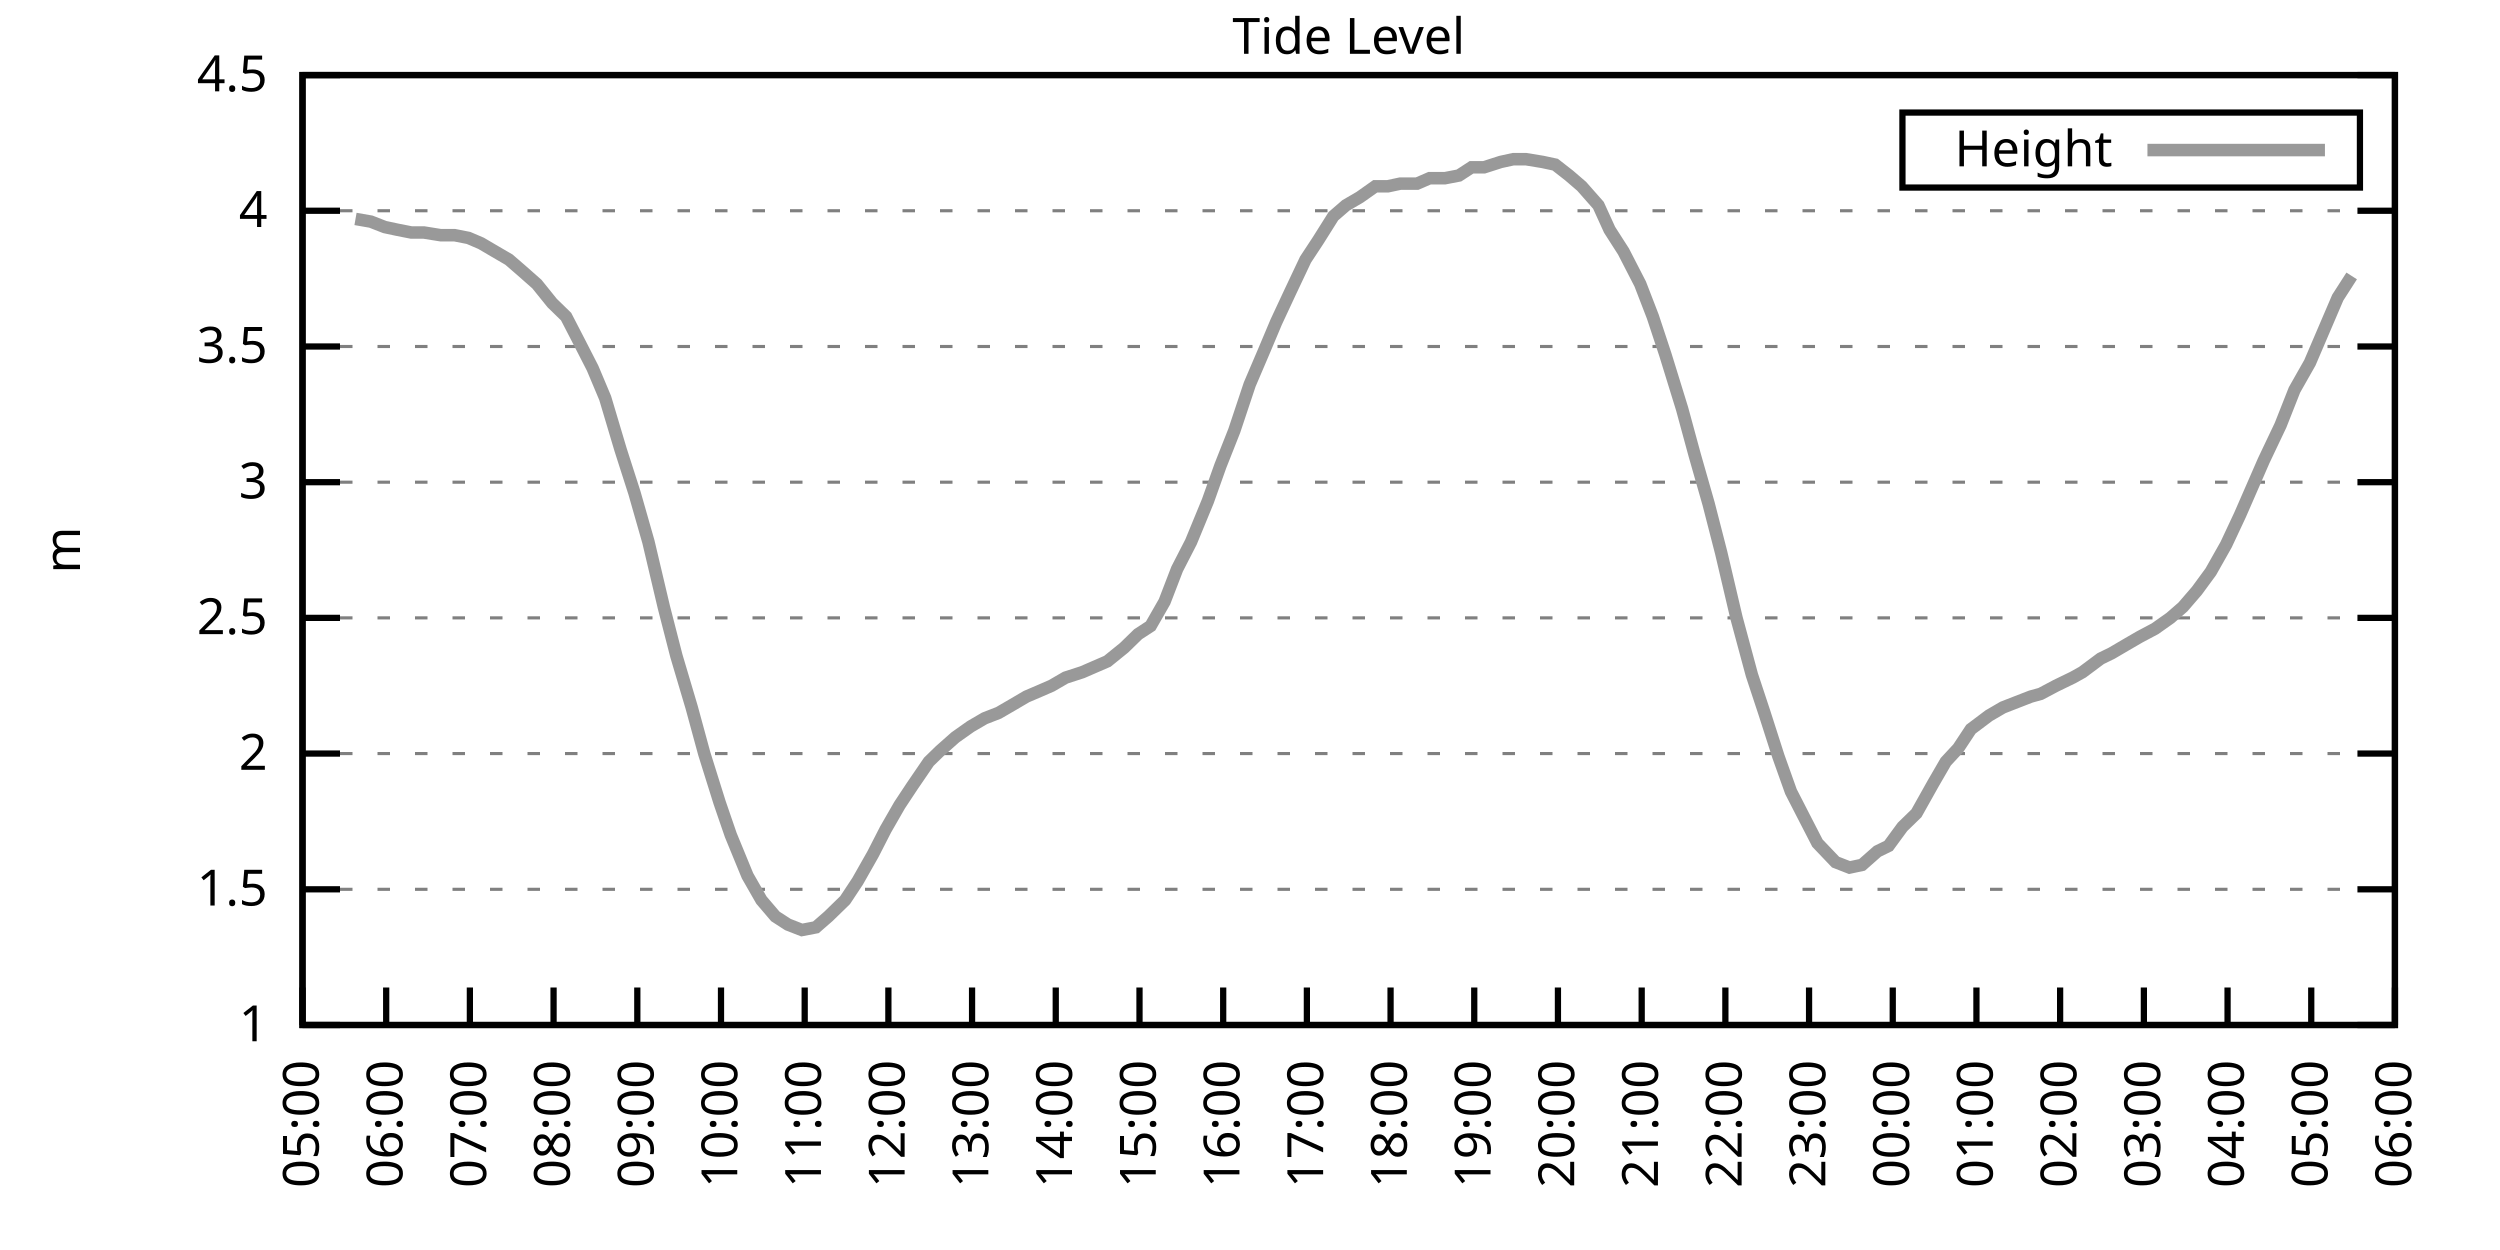
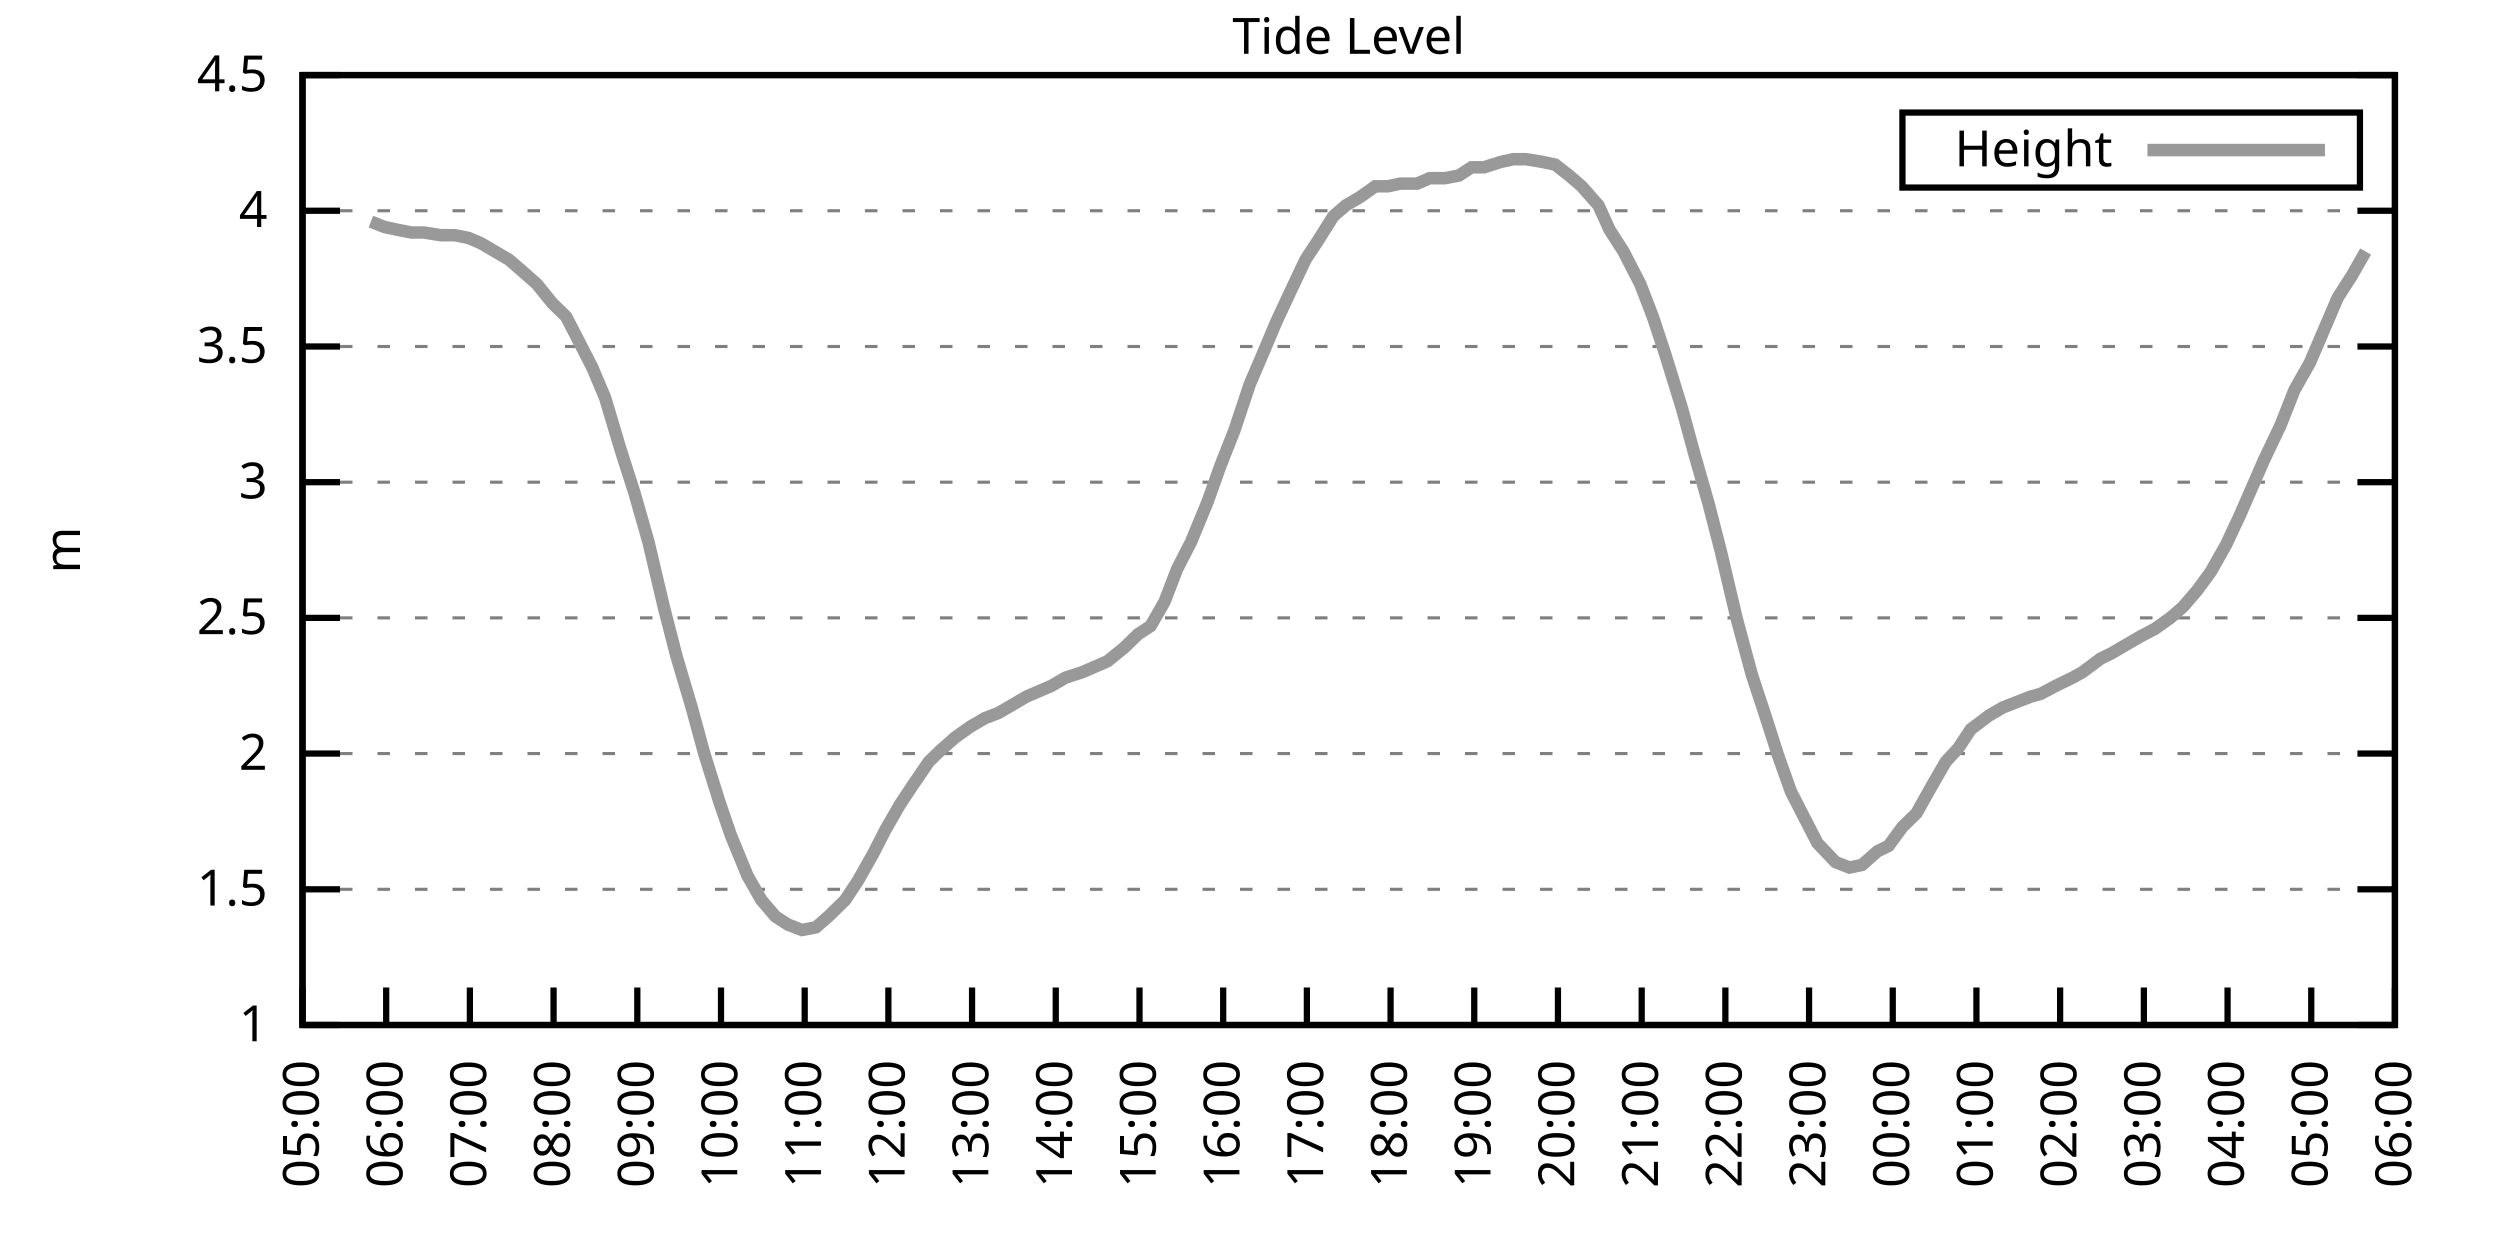
<svg xmlns="http://www.w3.org/2000/svg" xmlns:xlink="http://www.w3.org/1999/xlink" width="400" height="200" viewBox="0 0 400 200">
  <g id="gnuplot_canvas">
    <rect x="0" y="0" width="400" height="200" fill="none" />
    <defs>
      <circle id="gpDot" r="0.5" stroke-width="0.5" stroke="currentColor" />
      <path id="gpPt0" stroke-width="0.333" stroke="currentColor" d="M-1,0 h2 M0,-1 v2" />
      <path id="gpPt1" stroke-width="0.333" stroke="currentColor" d="M-1,-1 L1,1 M1,-1 L-1,1" />
      <path id="gpPt2" stroke-width="0.333" stroke="currentColor" d="M-1,0 L1,0 M0,-1 L0,1 M-1,-1 L1,1 M-1,1 L1,-1" />
      <rect id="gpPt3" stroke-width="0.333" stroke="currentColor" x="-1" y="-1" width="2" height="2" />
      <rect id="gpPt4" stroke-width="0.333" stroke="currentColor" fill="currentColor" x="-1" y="-1" width="2" height="2" />
      <circle id="gpPt5" stroke-width="0.333" stroke="currentColor" cx="0" cy="0" r="1" />
      <use xlink:href="#gpPt5" id="gpPt6" fill="currentColor" stroke="none" />
      <path id="gpPt7" stroke-width="0.333" stroke="currentColor" d="M0,-1.33 L-1.33,0.67 L1.33,0.67 z" />
      <use xlink:href="#gpPt7" id="gpPt8" fill="currentColor" stroke="none" />
      <use xlink:href="#gpPt7" id="gpPt9" stroke="currentColor" transform="rotate(180)" />
      <use xlink:href="#gpPt9" id="gpPt10" fill="currentColor" stroke="none" />
      <use xlink:href="#gpPt3" id="gpPt11" stroke="currentColor" transform="rotate(45)" />
      <use xlink:href="#gpPt11" id="gpPt12" fill="currentColor" stroke="none" />
      <path id="gpPt13" stroke-width="0.333" stroke="currentColor" d="M0,1.330 L1.265,0.411 L0.782,-1.067 L-0.782,-1.076 L-1.265,0.411 z" />
      <use xlink:href="#gpPt13" id="gpPt14" fill="currentColor" stroke="none" />
      <filter id="textbox" filterUnits="objectBoundingBox" x="0" y="0" height="1" width="1">
        <feFlood flood-color="white" flood-opacity="1" result="bgnd" />
        <feComposite in="SourceGraphic" in2="bgnd" operator="atop" />
      </filter>
      <filter id="greybox" filterUnits="objectBoundingBox" x="0" y="0" height="1" width="1">
        <feFlood flood-color="lightgrey" flood-opacity="1" result="grey" />
        <feComposite in="SourceGraphic" in2="grey" operator="atop" />
      </filter>
    </defs>
    <g fill="none" color="white" stroke="currentColor" stroke-width="1.00" stroke-linecap="butt" stroke-linejoin="miter">
</g>
    <g fill="none" color="black" stroke="currentColor" stroke-width="1.00" stroke-linecap="butt" stroke-linejoin="miter">
      <g stroke="none" shape-rendering="crispEdges">
        <polygon fill="rgb(255, 255, 255)" points="48.40,164.00 383.18,164.00 383.18,12.02 48.40,12.02 " />
      </g>
    </g>
    <g fill="none" color="black" stroke="currentColor" stroke-width="1.00" stroke-linecap="butt" stroke-linejoin="miter">
</g>
    <g fill="none" color="black" stroke="black" stroke-width="0.50" stroke-linecap="butt" stroke-linejoin="miter">
</g>
    <g fill="none" color="gray" stroke="currentColor" stroke-width="0.50" stroke-linecap="butt" stroke-linejoin="miter">
      <path stroke="gray" stroke-dasharray="2,4" class="gridline" d="M48.40,164.00 L383.19,164.00  " />
    </g>
    <g fill="none" color="gray" stroke="gray" stroke-width="1.00" stroke-linecap="butt" stroke-linejoin="miter">
</g>
    <g fill="none" color="black" stroke="currentColor" stroke-width="1.00" stroke-linecap="butt" stroke-linejoin="miter">
      <path stroke="black" d="M48.40,164.00 L54.40,164.00 M383.19,164.00 L377.19,164.00  " />
      <g transform="translate(42.80,166.60)" stroke="none" fill="black" font-family="Sans" font-size="8.00" text-anchor="end">
        <text>
          <tspan font-family="Sans"> 1</tspan>
        </text>
      </g>
    </g>
    <g fill="none" color="black" stroke="currentColor" stroke-width="1.00" stroke-linecap="butt" stroke-linejoin="miter">
</g>
    <g fill="none" color="black" stroke="black" stroke-width="0.50" stroke-linecap="butt" stroke-linejoin="miter">
</g>
    <g fill="none" color="gray" stroke="currentColor" stroke-width="0.50" stroke-linecap="butt" stroke-linejoin="miter">
      <path stroke="gray" stroke-dasharray="2,4" class="gridline" d="M48.40,142.29 L383.19,142.29  " />
    </g>
    <g fill="none" color="gray" stroke="gray" stroke-width="1.00" stroke-linecap="butt" stroke-linejoin="miter">
</g>
    <g fill="none" color="black" stroke="currentColor" stroke-width="1.00" stroke-linecap="butt" stroke-linejoin="miter">
      <path stroke="black" d="M48.40,142.29 L54.40,142.29 M383.19,142.29 L377.19,142.29  " />
      <g transform="translate(42.80,144.89)" stroke="none" fill="black" font-family="Sans" font-size="8.00" text-anchor="end">
        <text>
          <tspan font-family="Sans"> 1.5</tspan>
        </text>
      </g>
    </g>
    <g fill="none" color="black" stroke="currentColor" stroke-width="1.00" stroke-linecap="butt" stroke-linejoin="miter">
</g>
    <g fill="none" color="black" stroke="black" stroke-width="0.50" stroke-linecap="butt" stroke-linejoin="miter">
</g>
    <g fill="none" color="gray" stroke="currentColor" stroke-width="0.50" stroke-linecap="butt" stroke-linejoin="miter">
      <path stroke="gray" stroke-dasharray="2,4" class="gridline" d="M48.40,120.57 L383.19,120.57  " />
    </g>
    <g fill="none" color="gray" stroke="gray" stroke-width="1.00" stroke-linecap="butt" stroke-linejoin="miter">
</g>
    <g fill="none" color="black" stroke="currentColor" stroke-width="1.00" stroke-linecap="butt" stroke-linejoin="miter">
      <path stroke="black" d="M48.40,120.57 L54.40,120.57 M383.19,120.57 L377.19,120.57  " />
      <g transform="translate(42.80,123.17)" stroke="none" fill="black" font-family="Sans" font-size="8.00" text-anchor="end">
        <text>
          <tspan font-family="Sans"> 2</tspan>
        </text>
      </g>
    </g>
    <g fill="none" color="black" stroke="currentColor" stroke-width="1.00" stroke-linecap="butt" stroke-linejoin="miter">
</g>
    <g fill="none" color="black" stroke="black" stroke-width="0.50" stroke-linecap="butt" stroke-linejoin="miter">
</g>
    <g fill="none" color="gray" stroke="currentColor" stroke-width="0.50" stroke-linecap="butt" stroke-linejoin="miter">
      <path stroke="gray" stroke-dasharray="2,4" class="gridline" d="M48.40,98.86 L383.19,98.86  " />
    </g>
    <g fill="none" color="gray" stroke="gray" stroke-width="1.00" stroke-linecap="butt" stroke-linejoin="miter">
</g>
    <g fill="none" color="black" stroke="currentColor" stroke-width="1.00" stroke-linecap="butt" stroke-linejoin="miter">
      <path stroke="black" d="M48.40,98.86 L54.40,98.86 M383.19,98.86 L377.19,98.86  " />
      <g transform="translate(42.80,101.46)" stroke="none" fill="black" font-family="Sans" font-size="8.00" text-anchor="end">
        <text>
          <tspan font-family="Sans"> 2.5</tspan>
        </text>
      </g>
    </g>
    <g fill="none" color="black" stroke="currentColor" stroke-width="1.00" stroke-linecap="butt" stroke-linejoin="miter">
</g>
    <g fill="none" color="black" stroke="black" stroke-width="0.50" stroke-linecap="butt" stroke-linejoin="miter">
</g>
    <g fill="none" color="gray" stroke="currentColor" stroke-width="0.50" stroke-linecap="butt" stroke-linejoin="miter">
      <path stroke="gray" stroke-dasharray="2,4" class="gridline" d="M48.40,77.15 L383.19,77.15  " />
    </g>
    <g fill="none" color="gray" stroke="gray" stroke-width="1.00" stroke-linecap="butt" stroke-linejoin="miter">
</g>
    <g fill="none" color="black" stroke="currentColor" stroke-width="1.00" stroke-linecap="butt" stroke-linejoin="miter">
      <path stroke="black" d="M48.40,77.15 L54.40,77.15 M383.19,77.15 L377.19,77.15  " />
      <g transform="translate(42.80,79.75)" stroke="none" fill="black" font-family="Sans" font-size="8.00" text-anchor="end">
        <text>
          <tspan font-family="Sans"> 3</tspan>
        </text>
      </g>
    </g>
    <g fill="none" color="black" stroke="currentColor" stroke-width="1.00" stroke-linecap="butt" stroke-linejoin="miter">
</g>
    <g fill="none" color="black" stroke="black" stroke-width="0.50" stroke-linecap="butt" stroke-linejoin="miter">
</g>
    <g fill="none" color="gray" stroke="currentColor" stroke-width="0.50" stroke-linecap="butt" stroke-linejoin="miter">
      <path stroke="gray" stroke-dasharray="2,4" class="gridline" d="M48.40,55.44 L383.19,55.44  " />
    </g>
    <g fill="none" color="gray" stroke="gray" stroke-width="1.00" stroke-linecap="butt" stroke-linejoin="miter">
</g>
    <g fill="none" color="black" stroke="currentColor" stroke-width="1.00" stroke-linecap="butt" stroke-linejoin="miter">
      <path stroke="black" d="M48.40,55.44 L54.40,55.44 M383.19,55.44 L377.19,55.44  " />
      <g transform="translate(42.80,58.04)" stroke="none" fill="black" font-family="Sans" font-size="8.00" text-anchor="end">
        <text>
          <tspan font-family="Sans"> 3.5</tspan>
        </text>
      </g>
    </g>
    <g fill="none" color="black" stroke="currentColor" stroke-width="1.00" stroke-linecap="butt" stroke-linejoin="miter">
</g>
    <g fill="none" color="black" stroke="black" stroke-width="0.50" stroke-linecap="butt" stroke-linejoin="miter">
</g>
    <g fill="none" color="gray" stroke="currentColor" stroke-width="0.50" stroke-linecap="butt" stroke-linejoin="miter">
      <path stroke="gray" stroke-dasharray="2,4" class="gridline" d="M48.40,33.72 L383.19,33.72  " />
    </g>
    <g fill="none" color="gray" stroke="gray" stroke-width="1.00" stroke-linecap="butt" stroke-linejoin="miter">
</g>
    <g fill="none" color="black" stroke="currentColor" stroke-width="1.00" stroke-linecap="butt" stroke-linejoin="miter">
      <path stroke="black" d="M48.40,33.72 L54.40,33.72 M383.19,33.72 L377.19,33.72  " />
      <g transform="translate(42.80,36.32)" stroke="none" fill="black" font-family="Sans" font-size="8.00" text-anchor="end">
        <text>
          <tspan font-family="Sans"> 4</tspan>
        </text>
      </g>
    </g>
    <g fill="none" color="black" stroke="currentColor" stroke-width="1.00" stroke-linecap="butt" stroke-linejoin="miter">
</g>
    <g fill="none" color="black" stroke="black" stroke-width="0.50" stroke-linecap="butt" stroke-linejoin="miter">
</g>
    <g fill="none" color="gray" stroke="currentColor" stroke-width="0.50" stroke-linecap="butt" stroke-linejoin="miter">
      <path stroke="gray" stroke-dasharray="2,4" class="gridline" d="M48.40,12.01 L383.19,12.01  " />
    </g>
    <g fill="none" color="gray" stroke="gray" stroke-width="1.00" stroke-linecap="butt" stroke-linejoin="miter">
</g>
    <g fill="none" color="black" stroke="currentColor" stroke-width="1.00" stroke-linecap="butt" stroke-linejoin="miter">
      <path stroke="black" d="M48.40,12.01 L54.40,12.01 M383.19,12.01 L377.19,12.01  " />
      <g transform="translate(42.80,14.61)" stroke="none" fill="black" font-family="Sans" font-size="8.00" text-anchor="end">
        <text>
          <tspan font-family="Sans"> 4.5</tspan>
        </text>
      </g>
    </g>
    <g fill="none" color="black" stroke="currentColor" stroke-width="1.00" stroke-linecap="butt" stroke-linejoin="miter">
      <path stroke="black" d="M48.40,164.00 L48.40,158.00  " />
      <g transform="translate(51.00,169.60) rotate(270.00)" stroke="none" fill="black" font-family="Sans" font-size="8.00" text-anchor="end">
        <text>
          <tspan font-family="Sans">05:00</tspan>
        </text>
      </g>
    </g>
    <g fill="none" color="black" stroke="currentColor" stroke-width="1.00" stroke-linecap="butt" stroke-linejoin="miter">
      <path stroke="black" d="M61.79,164.00 L61.79,158.00  " />
      <g transform="translate(64.39,169.60) rotate(270.00)" stroke="none" fill="black" font-family="Sans" font-size="8.00" text-anchor="end">
        <text>
          <tspan font-family="Sans">06:00</tspan>
        </text>
      </g>
    </g>
    <g fill="none" color="black" stroke="currentColor" stroke-width="1.00" stroke-linecap="butt" stroke-linejoin="miter">
      <path stroke="black" d="M75.18,164.00 L75.18,158.00  " />
      <g transform="translate(77.78,169.60) rotate(270.00)" stroke="none" fill="black" font-family="Sans" font-size="8.00" text-anchor="end">
        <text>
          <tspan font-family="Sans">07:00</tspan>
        </text>
      </g>
    </g>
    <g fill="none" color="black" stroke="currentColor" stroke-width="1.00" stroke-linecap="butt" stroke-linejoin="miter">
      <path stroke="black" d="M88.57,164.00 L88.57,158.00  " />
      <g transform="translate(91.17,169.60) rotate(270.00)" stroke="none" fill="black" font-family="Sans" font-size="8.00" text-anchor="end">
        <text>
          <tspan font-family="Sans">08:00</tspan>
        </text>
      </g>
    </g>
    <g fill="none" color="black" stroke="currentColor" stroke-width="1.00" stroke-linecap="butt" stroke-linejoin="miter">
      <path stroke="black" d="M101.97,164.00 L101.97,158.00  " />
      <g transform="translate(104.57,169.60) rotate(270.00)" stroke="none" fill="black" font-family="Sans" font-size="8.00" text-anchor="end">
        <text>
          <tspan font-family="Sans">09:00</tspan>
        </text>
      </g>
    </g>
    <g fill="none" color="black" stroke="currentColor" stroke-width="1.00" stroke-linecap="butt" stroke-linejoin="miter">
      <path stroke="black" d="M115.36,164.00 L115.36,158.00  " />
      <g transform="translate(117.96,169.60) rotate(270.00)" stroke="none" fill="black" font-family="Sans" font-size="8.00" text-anchor="end">
        <text>
          <tspan font-family="Sans">10:00</tspan>
        </text>
      </g>
    </g>
    <g fill="none" color="black" stroke="currentColor" stroke-width="1.00" stroke-linecap="butt" stroke-linejoin="miter">
      <path stroke="black" d="M128.75,164.00 L128.75,158.00  " />
      <g transform="translate(131.35,169.60) rotate(270.00)" stroke="none" fill="black" font-family="Sans" font-size="8.00" text-anchor="end">
        <text>
          <tspan font-family="Sans">11:00</tspan>
        </text>
      </g>
    </g>
    <g fill="none" color="black" stroke="currentColor" stroke-width="1.00" stroke-linecap="butt" stroke-linejoin="miter">
      <path stroke="black" d="M142.14,164.00 L142.14,158.00  " />
      <g transform="translate(144.74,169.60) rotate(270.00)" stroke="none" fill="black" font-family="Sans" font-size="8.00" text-anchor="end">
        <text>
          <tspan font-family="Sans">12:00</tspan>
        </text>
      </g>
    </g>
    <g fill="none" color="black" stroke="currentColor" stroke-width="1.00" stroke-linecap="butt" stroke-linejoin="miter">
      <path stroke="black" d="M155.53,164.00 L155.53,158.00  " />
      <g transform="translate(158.13,169.60) rotate(270.00)" stroke="none" fill="black" font-family="Sans" font-size="8.00" text-anchor="end">
        <text>
          <tspan font-family="Sans">13:00</tspan>
        </text>
      </g>
    </g>
    <g fill="none" color="black" stroke="currentColor" stroke-width="1.00" stroke-linecap="butt" stroke-linejoin="miter">
      <path stroke="black" d="M168.92,164.00 L168.92,158.00  " />
      <g transform="translate(171.52,169.60) rotate(270.00)" stroke="none" fill="black" font-family="Sans" font-size="8.00" text-anchor="end">
        <text>
          <tspan font-family="Sans">14:00</tspan>
        </text>
      </g>
    </g>
    <g fill="none" color="black" stroke="currentColor" stroke-width="1.00" stroke-linecap="butt" stroke-linejoin="miter">
      <path stroke="black" d="M182.32,164.00 L182.32,158.00  " />
      <g transform="translate(184.92,169.60) rotate(270.00)" stroke="none" fill="black" font-family="Sans" font-size="8.00" text-anchor="end">
        <text>
          <tspan font-family="Sans">15:00</tspan>
        </text>
      </g>
    </g>
    <g fill="none" color="black" stroke="currentColor" stroke-width="1.00" stroke-linecap="butt" stroke-linejoin="miter">
      <path stroke="black" d="M195.71,164.00 L195.71,158.00  " />
      <g transform="translate(198.31,169.60) rotate(270.00)" stroke="none" fill="black" font-family="Sans" font-size="8.00" text-anchor="end">
        <text>
          <tspan font-family="Sans">16:00</tspan>
        </text>
      </g>
    </g>
    <g fill="none" color="black" stroke="currentColor" stroke-width="1.00" stroke-linecap="butt" stroke-linejoin="miter">
      <path stroke="black" d="M209.10,164.00 L209.10,158.00  " />
      <g transform="translate(211.70,169.60) rotate(270.00)" stroke="none" fill="black" font-family="Sans" font-size="8.00" text-anchor="end">
        <text>
          <tspan font-family="Sans">17:00</tspan>
        </text>
      </g>
    </g>
    <g fill="none" color="black" stroke="currentColor" stroke-width="1.00" stroke-linecap="butt" stroke-linejoin="miter">
      <path stroke="black" d="M222.49,164.00 L222.49,158.00  " />
      <g transform="translate(225.09,169.60) rotate(270.00)" stroke="none" fill="black" font-family="Sans" font-size="8.00" text-anchor="end">
        <text>
          <tspan font-family="Sans">18:00</tspan>
        </text>
      </g>
    </g>
    <g fill="none" color="black" stroke="currentColor" stroke-width="1.00" stroke-linecap="butt" stroke-linejoin="miter">
      <path stroke="black" d="M235.88,164.00 L235.88,158.00  " />
      <g transform="translate(238.48,169.60) rotate(270.00)" stroke="none" fill="black" font-family="Sans" font-size="8.00" text-anchor="end">
        <text>
          <tspan font-family="Sans">19:00</tspan>
        </text>
      </g>
    </g>
    <g fill="none" color="black" stroke="currentColor" stroke-width="1.00" stroke-linecap="butt" stroke-linejoin="miter">
      <path stroke="black" d="M249.27,164.00 L249.27,158.00  " />
      <g transform="translate(251.87,169.60) rotate(270.00)" stroke="none" fill="black" font-family="Sans" font-size="8.00" text-anchor="end">
        <text>
          <tspan font-family="Sans">20:00</tspan>
        </text>
      </g>
    </g>
    <g fill="none" color="black" stroke="currentColor" stroke-width="1.00" stroke-linecap="butt" stroke-linejoin="miter">
      <path stroke="black" d="M262.67,164.00 L262.67,158.00  " />
      <g transform="translate(265.27,169.60) rotate(270.00)" stroke="none" fill="black" font-family="Sans" font-size="8.00" text-anchor="end">
        <text>
          <tspan font-family="Sans">21:00</tspan>
        </text>
      </g>
    </g>
    <g fill="none" color="black" stroke="currentColor" stroke-width="1.00" stroke-linecap="butt" stroke-linejoin="miter">
      <path stroke="black" d="M276.06,164.00 L276.06,158.00  " />
      <g transform="translate(278.66,169.60) rotate(270.00)" stroke="none" fill="black" font-family="Sans" font-size="8.00" text-anchor="end">
        <text>
          <tspan font-family="Sans">22:00</tspan>
        </text>
      </g>
    </g>
    <g fill="none" color="black" stroke="currentColor" stroke-width="1.00" stroke-linecap="butt" stroke-linejoin="miter">
      <path stroke="black" d="M289.45,164.00 L289.45,158.00  " />
      <g transform="translate(292.05,169.60) rotate(270.00)" stroke="none" fill="black" font-family="Sans" font-size="8.00" text-anchor="end">
        <text>
          <tspan font-family="Sans">23:00</tspan>
        </text>
      </g>
    </g>
    <g fill="none" color="black" stroke="currentColor" stroke-width="1.00" stroke-linecap="butt" stroke-linejoin="miter">
      <path stroke="black" d="M302.84,164.00 L302.84,158.00  " />
      <g transform="translate(305.44,169.60) rotate(270.00)" stroke="none" fill="black" font-family="Sans" font-size="8.00" text-anchor="end">
        <text>
          <tspan font-family="Sans">00:00</tspan>
        </text>
      </g>
    </g>
    <g fill="none" color="black" stroke="currentColor" stroke-width="1.00" stroke-linecap="butt" stroke-linejoin="miter">
      <path stroke="black" d="M316.23,164.00 L316.23,158.00  " />
      <g transform="translate(318.83,169.60) rotate(270.00)" stroke="none" fill="black" font-family="Sans" font-size="8.00" text-anchor="end">
        <text>
          <tspan font-family="Sans">01:00</tspan>
        </text>
      </g>
    </g>
    <g fill="none" color="black" stroke="currentColor" stroke-width="1.00" stroke-linecap="butt" stroke-linejoin="miter">
      <path stroke="black" d="M329.62,164.00 L329.62,158.00  " />
      <g transform="translate(332.22,169.60) rotate(270.00)" stroke="none" fill="black" font-family="Sans" font-size="8.00" text-anchor="end">
        <text>
          <tspan font-family="Sans">02:00</tspan>
        </text>
      </g>
    </g>
    <g fill="none" color="black" stroke="currentColor" stroke-width="1.00" stroke-linecap="butt" stroke-linejoin="miter">
      <path stroke="black" d="M343.02,164.00 L343.02,158.00  " />
      <g transform="translate(345.62,169.60) rotate(270.00)" stroke="none" fill="black" font-family="Sans" font-size="8.00" text-anchor="end">
        <text>
          <tspan font-family="Sans">03:00</tspan>
        </text>
      </g>
    </g>
    <g fill="none" color="black" stroke="currentColor" stroke-width="1.00" stroke-linecap="butt" stroke-linejoin="miter">
      <path stroke="black" d="M356.41,164.00 L356.41,158.00  " />
      <g transform="translate(359.01,169.60) rotate(270.00)" stroke="none" fill="black" font-family="Sans" font-size="8.00" text-anchor="end">
        <text>
          <tspan font-family="Sans">04:00</tspan>
        </text>
      </g>
    </g>
    <g fill="none" color="black" stroke="currentColor" stroke-width="1.00" stroke-linecap="butt" stroke-linejoin="miter">
      <path stroke="black" d="M369.80,164.00 L369.80,158.00  " />
      <g transform="translate(372.40,169.60) rotate(270.00)" stroke="none" fill="black" font-family="Sans" font-size="8.00" text-anchor="end">
        <text>
          <tspan font-family="Sans">05:00</tspan>
        </text>
      </g>
    </g>
    <g fill="none" color="black" stroke="currentColor" stroke-width="1.00" stroke-linecap="butt" stroke-linejoin="miter">
      <path stroke="black" d="M383.19,164.00 L383.19,158.00  " />
      <g transform="translate(385.79,169.60) rotate(270.00)" stroke="none" fill="black" font-family="Sans" font-size="8.00" text-anchor="end">
        <text>
          <tspan font-family="Sans">06:00</tspan>
        </text>
      </g>
    </g>
    <g fill="none" color="black" stroke="currentColor" stroke-width="1.00" stroke-linecap="butt" stroke-linejoin="miter">
</g>
    <g fill="none" color="black" stroke="currentColor" stroke-width="1.00" stroke-linecap="butt" stroke-linejoin="miter">
      <path stroke="black" d="M48.40,12.01 L48.40,164.00 L383.19,164.00 L383.19,12.01 L48.40,12.01 Z  " />
    </g>
    <g fill="none" color="black" stroke="currentColor" stroke-width="1.00" stroke-linecap="butt" stroke-linejoin="miter">
</g>
    <g fill="none" color="black" stroke="currentColor" stroke-width="1.00" stroke-linecap="butt" stroke-linejoin="miter">
      <path stroke="black" d="M304.39,30.01 L304.39,18.01 L377.59,18.01 L377.59,30.01 L304.39,30.01 Z  " />
    </g>
    <g id="Tide_level_plot_1">
      <g fill="none" color="white" stroke="black" stroke-width="2.00" stroke-linecap="butt" stroke-linejoin="miter">
</g>
      <g fill="none" color="black" stroke="currentColor" stroke-width="2.00" stroke-linecap="butt" stroke-linejoin="miter">
        <g transform="translate(337.99,26.61)" stroke="none" fill="black" font-family="Sans" font-size="8.00" text-anchor="end">
          <text>
            <tspan font-family="Sans">Height</tspan>
          </text>
        </g>
      </g>
      <g fill="none" color="black" stroke="currentColor" stroke-width="2.00" stroke-linecap="butt" stroke-linejoin="miter">
-         <path stroke="rgb(153, 153, 153)" d="M343.59,24.01 L371.99,24.01 M56.88,35.03 L59.34,35.46 L61.57,36.33 L63.58,36.76 L65.81,37.20 L67.82,37.20   L70.50,37.63 L72.73,37.63 L74.96,38.07 L76.97,38.93 L79.20,40.24 L81.43,41.54 L83.44,43.28 L85.90,45.45   L88.35,48.49 L90.58,50.66 L92.82,55.00 L94.82,58.91 L96.83,63.69 L99.29,71.94 L101.52,78.89 L103.75,86.70   L106.21,97.12 L108.22,104.94 L110.67,113.19 L112.68,120.57 L115.13,128.39 L116.92,133.60 L119.60,140.12 L121.83,144.02   L124.06,146.63 L126.07,147.93 L128.30,148.80 L130.54,148.37 L132.54,146.63 L135.22,144.02 L137.23,140.98 L139.69,136.64   L141.69,132.73 L143.93,128.83 L145.94,125.79 L148.61,121.88 L150.40,120.14 L152.85,117.97 L155.31,116.23 L157.54,114.93   L159.77,114.06 L162.01,112.76 L164.24,111.45 L166.25,110.59 L168.25,109.72 L170.49,108.42 L173.17,107.55 L175.17,106.68   L177.18,105.81 L179.86,103.64 L182.09,101.47 L184.10,100.16 L186.33,96.26 L188.34,91.04 L190.57,86.70 L193.25,80.19   L195.26,74.54 L197.49,68.90 L199.95,61.52 L202.18,56.30 L204.19,51.53 L206.42,46.75 L208.88,41.54 L210.88,38.50   L213.34,34.59 L215.35,32.85 L217.58,31.55 L220.04,29.81 L222.04,29.81 L224.05,29.38 L226.73,29.38 L228.74,28.51   L231.20,28.51 L233.43,28.08 L235.44,26.77 L237.44,26.77 L240.12,25.91 L242.13,25.47 L244.14,25.47 L246.82,25.91   L248.83,26.34 L251.06,28.08 L253.07,29.81 L255.75,32.85 L257.53,36.76 L259.76,40.24 L262.44,45.45 L264.45,50.66   L266.46,56.74 L269.14,65.42 L271.15,72.81 L273.38,80.62 L275.39,88.44 L277.84,98.86 L280.30,107.98 L282.31,114.06   L284.54,121.01 L286.55,126.65 L288.78,131.00 L290.79,134.90 L293.69,137.94 L295.92,138.81 L297.93,138.38 L300.39,136.21   L302.17,135.34 L304.40,132.30 L306.63,130.13 L309.31,125.35 L311.32,121.88 L313.33,119.71 L315.34,116.67 L318.24,114.49   L320.47,113.19 L322.70,112.32 L324.94,111.45 L326.50,111.02 L328.95,109.72 L331.63,108.42 L333.19,107.55 L336.10,105.38   L337.88,104.51 L340.11,103.20 L342.35,101.90 L344.80,100.60 L347.26,98.86 L349.26,97.12 L351.50,94.52 L353.73,91.48   L356.18,87.14 L358.42,82.36 L362.21,73.67 L364.89,68.03 L367.12,62.38 L369.58,58.04 L371.81,52.83 L374.04,47.62   L376.27,44.15  " />
+         <path stroke="rgb(153, 153, 153)" d="M343.59,24.01 L371.99,24.01 M59.34,35.46 L61.57,36.33 L63.58,36.76 L65.81,37.20 L67.82,37.20 L70.50,37.63   L72.73,37.63 L74.96,38.07 L76.97,38.93 L79.20,40.24 L81.43,41.54 L83.44,43.28 L85.90,45.45 L88.35,48.49   L90.58,50.66 L92.82,55.00 L94.82,58.91 L96.83,63.69 L99.29,71.94 L101.52,78.89 L103.75,86.70 L106.21,97.12   L108.22,104.94 L110.67,113.19 L112.68,120.57 L115.13,128.39 L116.92,133.60 L119.60,140.12 L121.83,144.02 L124.06,146.63   L126.07,147.93 L128.30,148.80 L130.54,148.37 L132.54,146.63 L135.22,144.02 L137.23,140.98 L139.69,136.64 L141.69,132.73   L143.93,128.83 L145.94,125.79 L148.61,121.88 L150.40,120.14 L152.85,117.97 L155.31,116.23 L157.54,114.93 L159.77,114.06   L162.01,112.76 L164.24,111.45 L166.25,110.59 L168.25,109.72 L170.49,108.42 L173.17,107.55 L175.17,106.68 L177.18,105.81   L179.86,103.64 L182.09,101.47 L184.10,100.16 L186.33,96.26 L188.34,91.04 L190.57,86.70 L193.25,80.19 L195.26,74.54   L197.49,68.90 L199.95,61.52 L202.18,56.30 L204.19,51.53 L206.42,46.75 L208.88,41.54 L210.88,38.50 L213.34,34.59   L215.35,32.85 L217.58,31.55 L220.04,29.81 L222.04,29.81 L224.05,29.38 L226.73,29.38 L228.74,28.51 L231.20,28.51   L233.43,28.08 L235.44,26.77 L237.44,26.77 L240.12,25.91 L242.13,25.47 L244.14,25.47 L246.82,25.91 L248.83,26.34   L251.06,28.08 L253.07,29.81 L255.75,32.85 L257.53,36.76 L259.76,40.24 L262.44,45.45 L264.45,50.66 L266.46,56.74   L269.14,65.42 L271.15,72.81 L273.38,80.62 L275.39,88.44 L277.84,98.86 L280.30,107.98 L282.31,114.06 L284.54,121.01   L286.55,126.65 L288.78,131.00 L290.79,134.90 L293.69,137.94 L295.92,138.81 L297.93,138.38 L300.39,136.21 L302.17,135.34   L304.40,132.30 L306.63,130.13 L309.31,125.35 L311.32,121.88 L313.33,119.71 L315.34,116.67 L318.24,114.49 L320.47,113.19   L322.70,112.32 L324.94,111.45 L326.50,111.02 L328.95,109.72 L331.63,108.42 L333.19,107.55 L336.10,105.38 L337.88,104.51   L340.11,103.20 L342.35,101.90 L344.80,100.60 L347.26,98.86 L349.26,97.12 L351.50,94.52 L353.73,91.48 L356.18,87.14   L358.42,82.36 L362.21,73.67 L364.89,68.03 L367.12,62.38 L369.58,58.04 L371.81,52.83 L374.04,47.62 L376.27,44.15   L378.50,40.24  " />
      </g>
    </g>
    <g fill="none" color="black" stroke="currentColor" stroke-width="2.00" stroke-linecap="butt" stroke-linejoin="miter">
</g>
    <g fill="none" color="black" stroke="black" stroke-width="1.00" stroke-linecap="butt" stroke-linejoin="miter">
</g>
    <g fill="none" color="black" stroke="currentColor" stroke-width="1.00" stroke-linecap="butt" stroke-linejoin="miter">
      <path stroke="black" d="M48.40,12.01 L48.40,164.00 L383.19,164.00 L383.19,12.01 L48.40,12.01 Z  " />
      <g transform="translate(12.80,88.01) rotate(270.00)" stroke="none" fill="black" font-family="Sans" font-size="8.00" text-anchor="middle">
        <text>
          <tspan font-family="Sans">m</tspan>
        </text>
      </g>
    </g>
    <g fill="none" color="black" stroke="currentColor" stroke-width="1.00" stroke-linecap="butt" stroke-linejoin="miter">
</g>
    <g fill="none" color="black" stroke="currentColor" stroke-width="1.00" stroke-linecap="butt" stroke-linejoin="miter">
      <g transform="translate(215.79,8.61)" stroke="none" fill="black" font-family="Sans" font-size="8.00" text-anchor="middle">
        <text>
          <tspan font-family="Sans">Tide Level</tspan>
        </text>
      </g>
    </g>
    <g fill="none" color="black" stroke="currentColor" stroke-width="1.00" stroke-linecap="butt" stroke-linejoin="miter">
</g>
  </g>
</svg>
